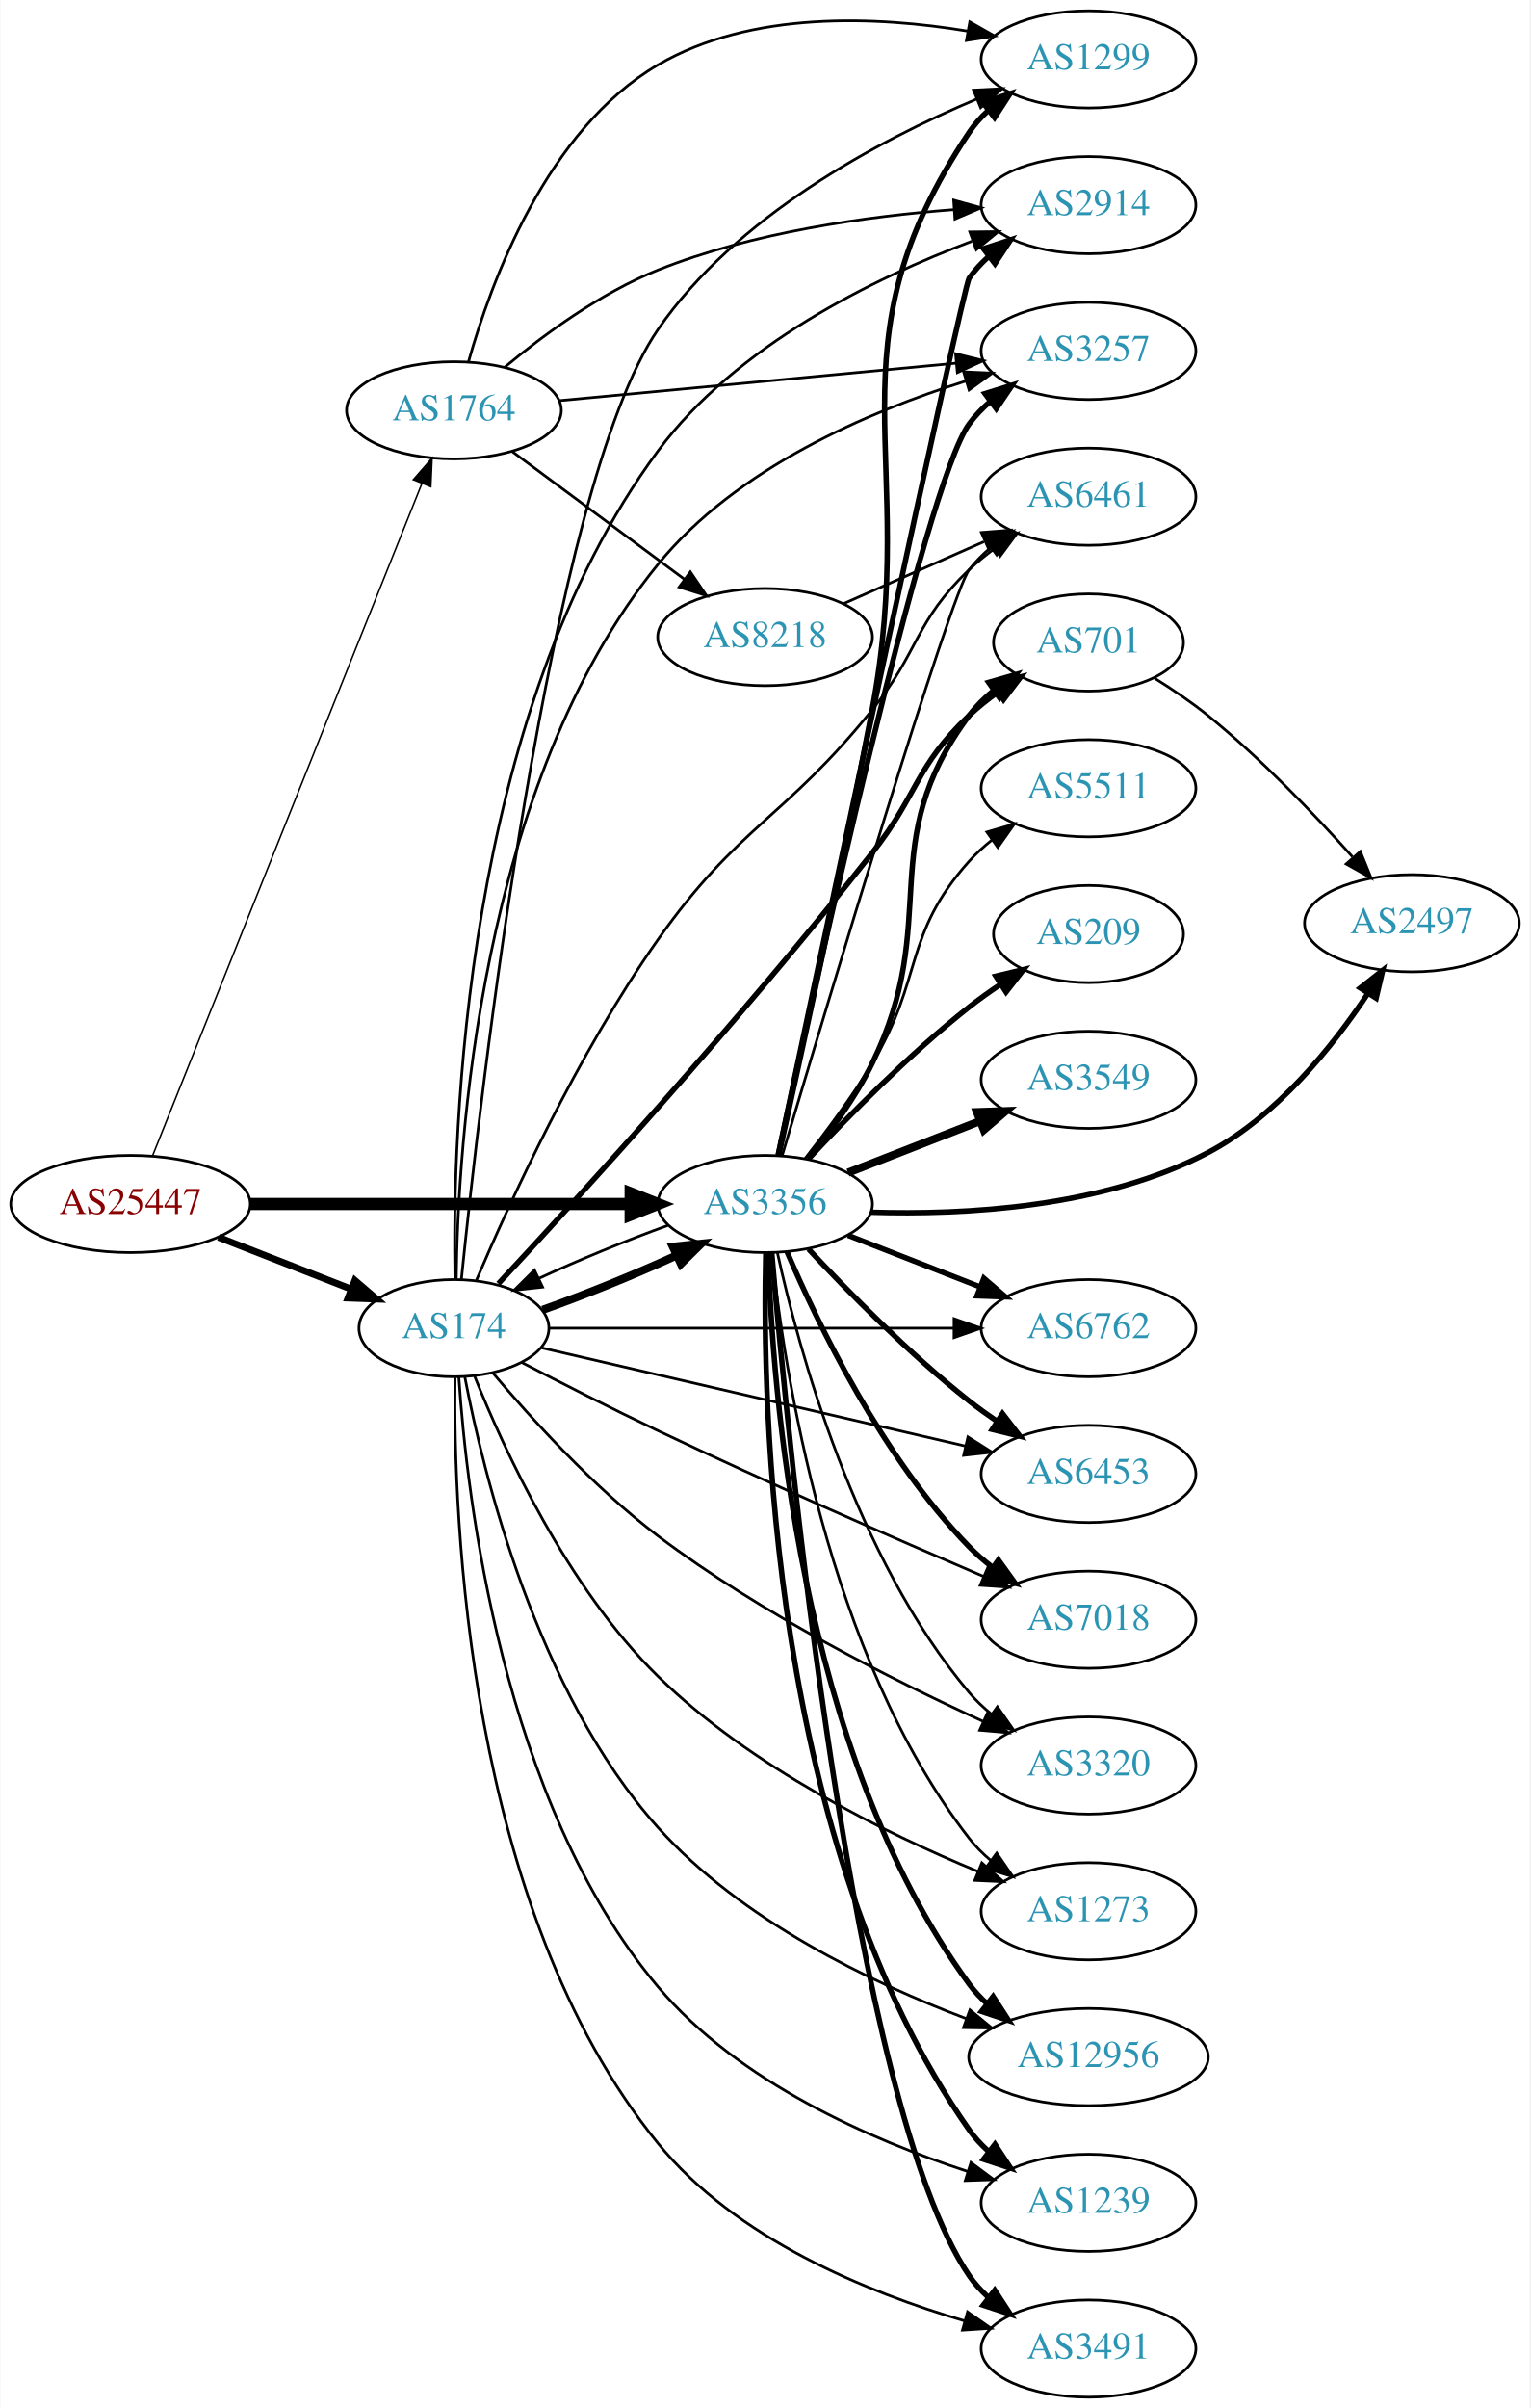
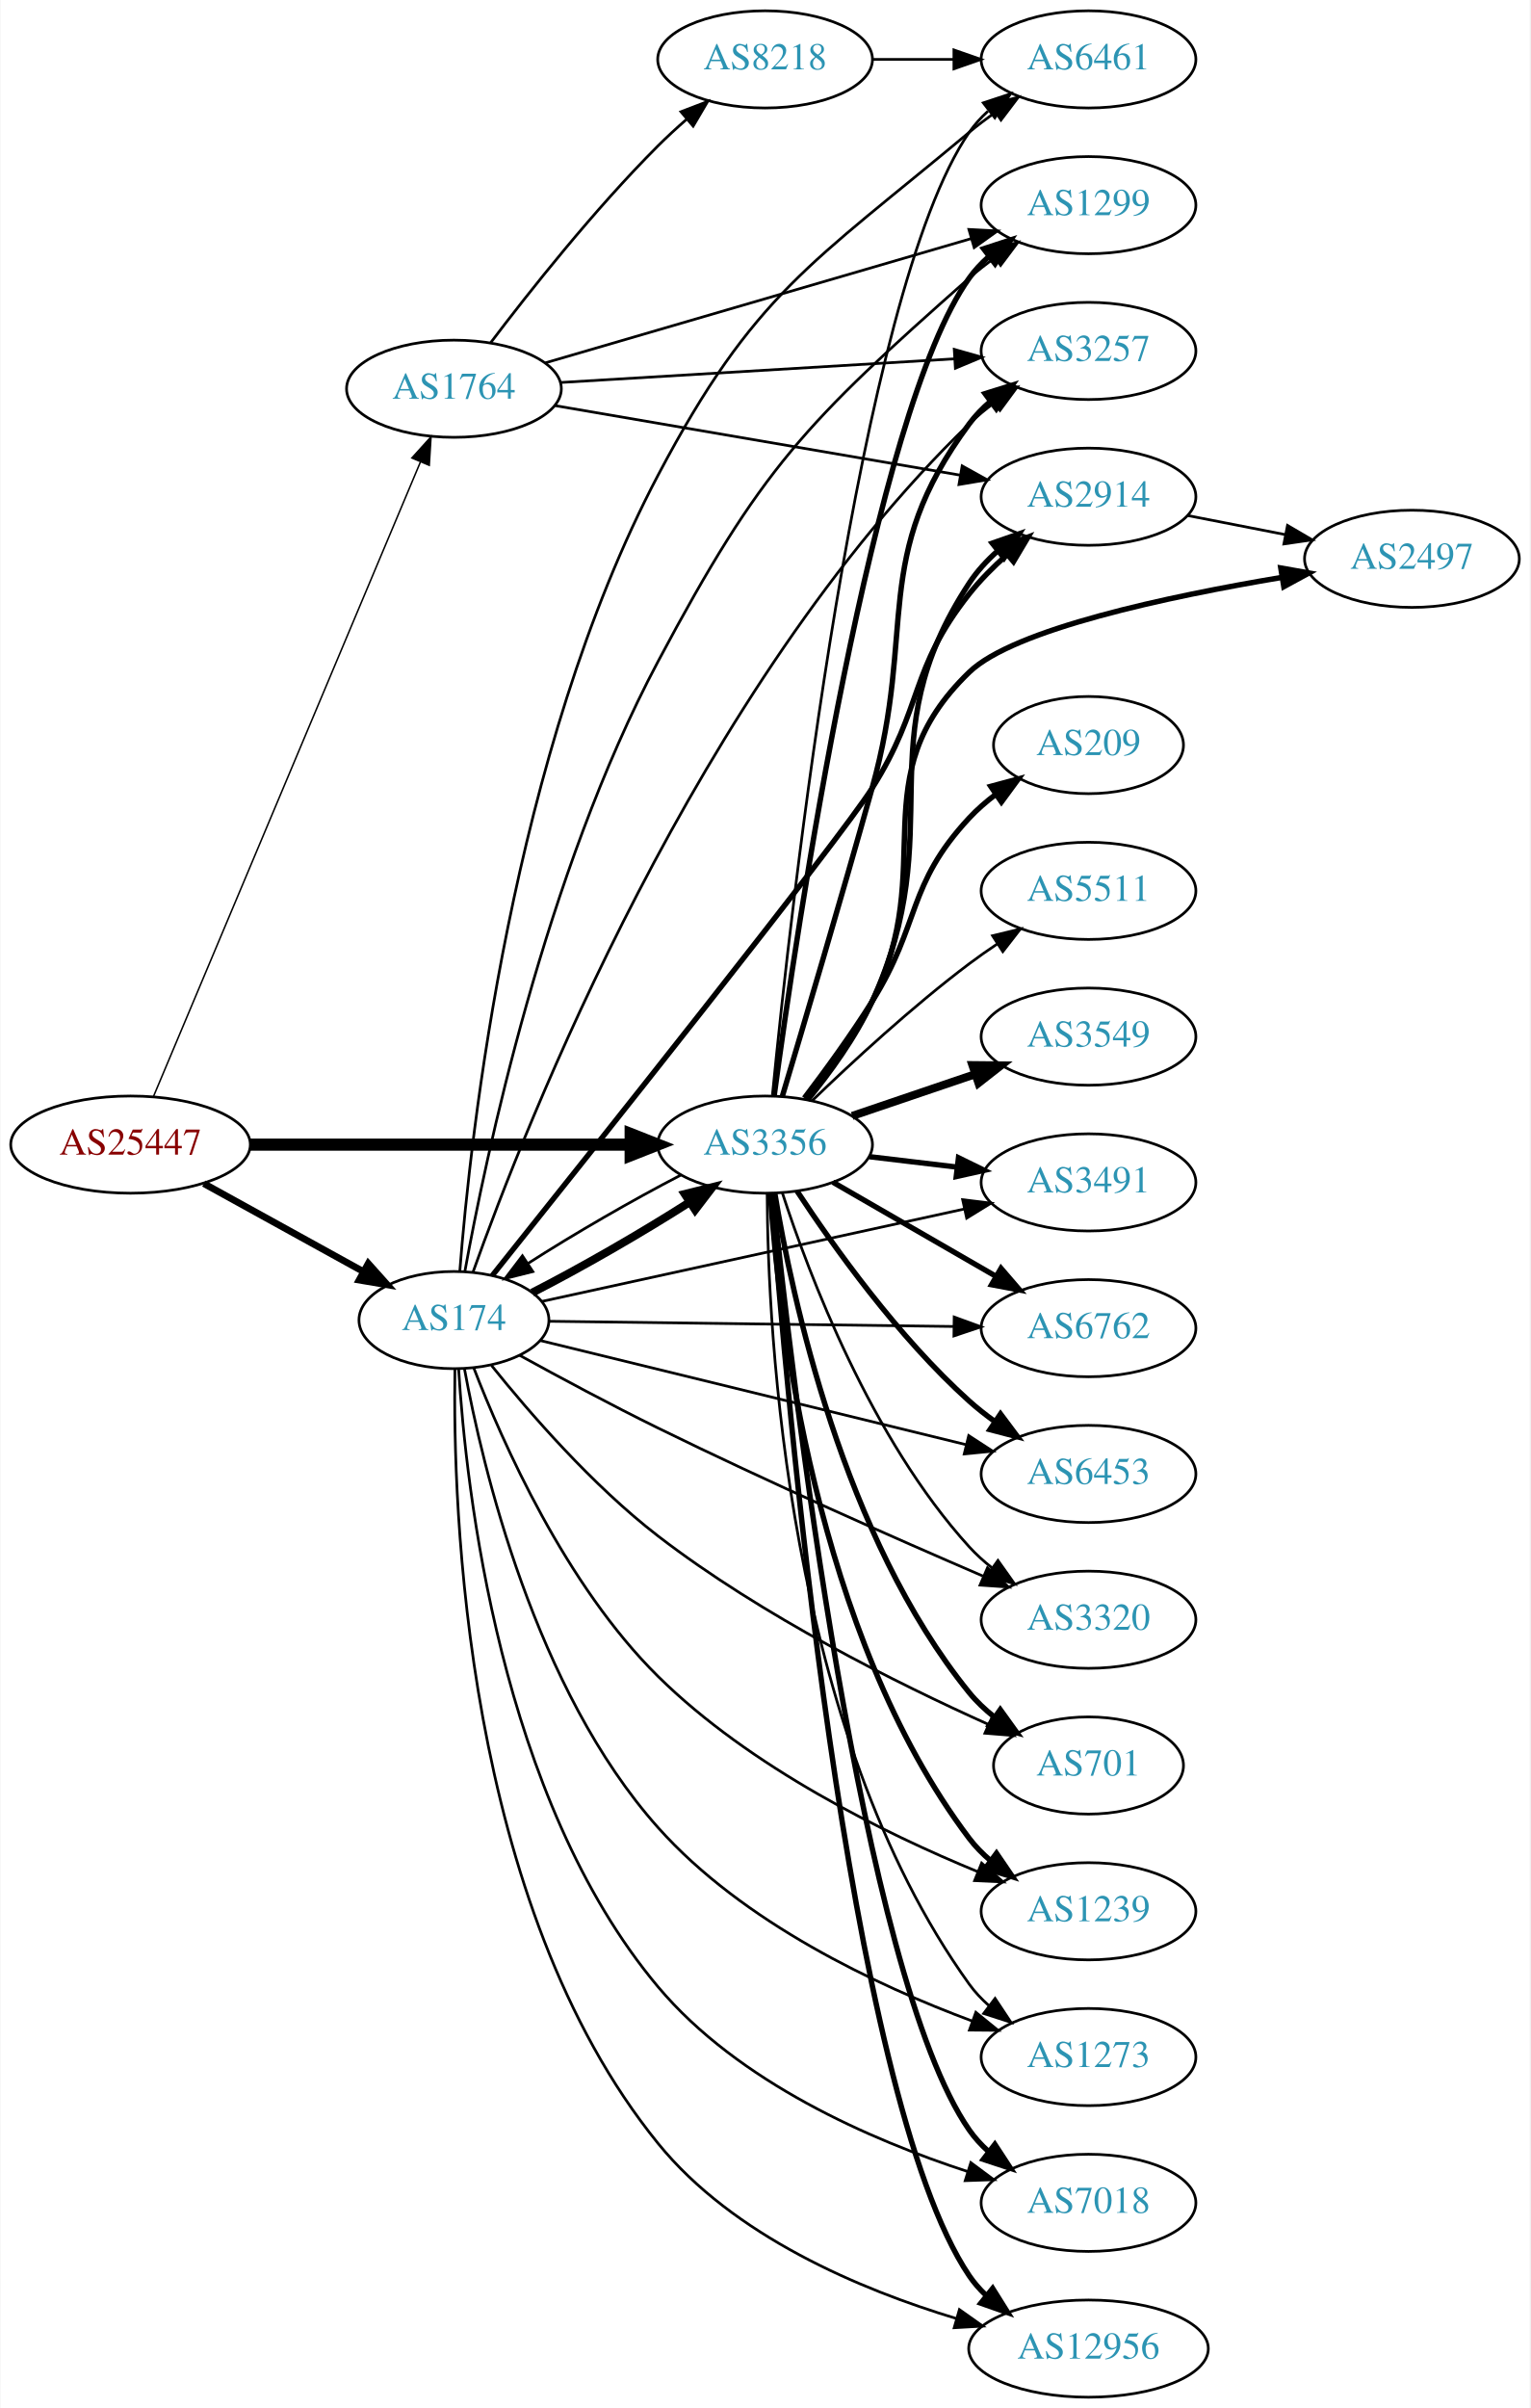
<svg xmlns="http://www.w3.org/2000/svg" xmlns:xlink="http://www.w3.org/1999/xlink" width="567pt" height="892pt" viewBox="0.00 0.00 566.66 892.00">
  <g id="graph0" class="graph" transform="scale(1 1) rotate(0) translate(4 888)">
    <polygon fill="white" stroke="none" points="-4,4 -4,-888 562.663,-888 562.663,4 -4,4" />
    <g id="node1" class="node">
      <g id="a_node1">
        <a xlink:href="/asn/25447" xlink:title="AS25447 ~ Hackl-Str. 1, Object 2 [AT]">
-           <ellipse fill="#ffffff" stroke="black" cx="44.196" cy="-442" rx="44.393" ry="18" />
-           <text text-anchor="middle" x="44.196" y="-438.3" font-family="Times,serif" font-size="14.00" fill="#880000">AS25447</text>
+           <ellipse fill="#ffffff" stroke="black" cx="44.196" cy="-464" rx="44.393" ry="18" />
+           <text text-anchor="middle" x="44.196" y="-460.3" font-family="Times,serif" font-size="14.00" fill="#880000">AS25447</text>
        </a>
      </g>
    </g>
    <g id="node2" class="node">
      <g id="a_node2">
        <a xlink:href="/asn/174" xlink:title="AS174 ~ Cogent Communications [US]">
-           <ellipse fill="#ffffff" stroke="black" cx="164.039" cy="-396" rx="35.194" ry="18" />
-           <text text-anchor="middle" x="164.039" y="-392.3" font-family="Times,serif" font-size="14.00" fill="#2c94b3">AS174</text>
+           <ellipse fill="#ffffff" stroke="black" cx="164.039" cy="-399" rx="35.194" ry="18" />
+           <text text-anchor="middle" x="164.039" y="-395.3" font-family="Times,serif" font-size="14.00" fill="#2c94b3">AS174</text>
        </a>
      </g>
    </g>
    <g id="edge1" class="edge">
-       <path fill="none" stroke="black" stroke-width="2.531" d="M76.776,-429.673C91.907,-423.766 110.129,-416.654 125.919,-410.49" />
-       <polygon fill="black" stroke="black" stroke-width="2.531" points="127.344,-413.691 135.387,-406.794 124.798,-407.17 127.344,-413.691" />
+       <path fill="none" stroke="black" stroke-width="2.531" d="M71.349,-449.574C88.751,-439.976 111.745,-427.293 130.352,-417.029" />
+       <polygon fill="black" stroke="black" stroke-width="2.531" points="132.294,-419.955 139.36,-412.061 128.913,-413.826 132.294,-419.955" />
    </g>
    <g id="node3" class="node">
      <g id="a_node3">
        <a xlink:href="/asn/1764" xlink:title="AS1764 ~ NEXTLAYER-AS [AT]">
-           <ellipse fill="#ffffff" stroke="black" cx="164.039" cy="-736" rx="39.794" ry="18" />
-           <text text-anchor="middle" x="164.039" y="-732.3" font-family="Times,serif" font-size="14.00" fill="#2c94b3">AS1764</text>
+           <ellipse fill="#ffffff" stroke="black" cx="164.039" cy="-744" rx="39.794" ry="18" />
+           <text text-anchor="middle" x="164.039" y="-740.3" font-family="Times,serif" font-size="14.00" fill="#2c94b3">AS1764</text>
        </a>
      </g>
    </g>
    <g id="edge2" class="edge">
-       <path fill="none" stroke="black" stroke-width="0.562" d="M52.39,-459.948C72.325,-509.683 128.366,-649.498 152.148,-708.83" />
-       <polygon fill="black" stroke="black" stroke-width="0.562" points="148.969,-710.307 155.939,-718.286 155.467,-707.702 148.969,-710.307" />
+       <path fill="none" stroke="black" stroke-width="0.562" d="M52.747,-481.941C72.826,-529.65 127.636,-659.882 151.585,-716.785" />
+       <polygon fill="black" stroke="black" stroke-width="0.562" points="148.446,-718.349 155.551,-726.208 154.897,-715.634 148.446,-718.349" />
    </g>
    <g id="node4" class="node">
      <g id="a_node4">
        <a xlink:href="/asn/3356" xlink:title="AS3356 ~ Level 3 Parent, LLC [US]">
-           <ellipse fill="#ffffff" stroke="black" cx="279.332" cy="-442" rx="39.794" ry="18" />
-           <text text-anchor="middle" x="279.332" y="-438.3" font-family="Times,serif" font-size="14.00" fill="#2c94b3">AS3356</text>
+           <ellipse fill="#ffffff" stroke="black" cx="279.332" cy="-464" rx="39.794" ry="18" />
+           <text text-anchor="middle" x="279.332" y="-460.3" font-family="Times,serif" font-size="14.00" fill="#2c94b3">AS3356</text>
        </a>
      </g>
    </g>
    <g id="edge3" class="edge">
-       <path fill="none" stroke="black" stroke-width="4.5" d="M88.501,-442C128.439,-442 187.674,-442 229.329,-442" />
-       <polygon fill="black" stroke="black" stroke-width="4.5" points="229.518,-445.938 239.518,-442 229.518,-438.063 229.518,-445.938" />
-     </g>
-     <g id="edge8" class="edge">
-       <path fill="none" stroke="black" stroke-width="3" d="M196.899,-402.797C212.399,-408.276 230.985,-415.822 246.484,-422.93" />
-       <polygon fill="black" stroke="black" stroke-width="3" points="245.144,-426.168 255.681,-427.277 248.135,-419.839 245.144,-426.168" />
+       <path fill="none" stroke="black" stroke-width="4.5" d="M88.501,-464C128.439,-464 187.674,-464 229.329,-464" />
+       <polygon fill="black" stroke="black" stroke-width="4.5" points="229.518,-467.938 239.518,-464 229.518,-460.063 229.518,-467.938" />
+     </g>
+     <g id="edge9" class="edge">
+       <path fill="none" stroke="black" stroke-width="3" d="M193.044,-409.152C210.788,-418.201 233.62,-431.32 251.195,-442.572" />
+       <polygon fill="black" stroke="black" stroke-width="3" points="249.571,-445.692 259.851,-448.254 253.412,-439.84 249.571,-445.692" />
    </g>
    <g id="node5" class="node">
      <g id="a_node5">
-         <a xlink:href="/asn/1299" xlink:title="AS1299 ~ Telia Carrier [EU]">
-           <ellipse fill="#ffffff" stroke="black" cx="399.174" cy="-866" rx="39.794" ry="18" />
-           <text text-anchor="middle" x="399.174" y="-862.3" font-family="Times,serif" font-size="14.00" fill="#2c94b3">AS1299</text>
-         </a>
-       </g>
-     </g>
-     <g id="edge4" class="edge">
-       <path fill="none" stroke="black" d="M166.808,-414.148C173.534,-480.222 199.194,-707.157 239.685,-766 268.467,-807.826 321.053,-835.819 357.726,-851.301" />
-       <polygon fill="black" stroke="black" points="356.567,-854.608 367.148,-855.152 359.216,-848.129 356.567,-854.608" />
-     </g>
-     <g id="node6" class="node">
-       <g id="a_node6">
-         <a xlink:href="/asn/1239" xlink:title="AS1239 ~ Sprint [US]">
-           <ellipse fill="#ffffff" stroke="black" cx="399.174" cy="-72" rx="39.794" ry="18" />
-           <text text-anchor="middle" x="399.174" y="-68.3" font-family="Times,serif" font-size="14.00" fill="#2c94b3">AS1239</text>
-         </a>
-       </g>
-     </g>
-     <g id="edge5" class="edge">
-       <path fill="none" stroke="black" d="M165.862,-377.799C168.756,-333.904 181.745,-220.773 239.685,-152 269.455,-116.664 318.705,-95.28 354.413,-83.625" />
-       <polygon fill="black" stroke="black" points="355.601,-86.921 364.098,-80.592 353.509,-80.24 355.601,-86.921" />
-     </g>
-     <g id="node7" class="node">
-       <g id="a_node7">
-         <a xlink:href="/asn/3491" xlink:title="AS3491 ~ PCCW Global, Inc. [US]">
-           <ellipse fill="#ffffff" stroke="black" cx="399.174" cy="-18" rx="39.794" ry="18" />
-           <text text-anchor="middle" x="399.174" y="-14.3" font-family="Times,serif" font-size="14.00" fill="#2c94b3">AS3491</text>
-         </a>
-       </g>
-     </g>
-     <g id="edge6" class="edge">
-       <path fill="none" stroke="black" d="M164.455,-377.688C163.797,-326.741 168.617,-181.349 239.685,-94 268.379,-58.733 317.357,-38.773 353.29,-28.25" />
-       <polygon fill="black" stroke="black" points="354.359,-31.585 363.051,-25.527 352.478,-24.843 354.359,-31.585" />
-     </g>
-     <g id="node8" class="node">
-       <g id="a_node8">
-         <a xlink:href="/asn/2914" xlink:title="AS2914 ~ NTT America, Inc. [US]">
-           <ellipse fill="#ffffff" stroke="black" cx="399.174" cy="-812" rx="39.794" ry="18" />
-           <text text-anchor="middle" x="399.174" y="-808.3" font-family="Times,serif" font-size="14.00" fill="#2c94b3">AS2914</text>
-         </a>
-       </g>
-     </g>
-     <g id="edge7" class="edge">
-       <path fill="none" stroke="black" d="M164.392,-414.247C163.444,-467.199 167.308,-623.317 239.685,-721 268.605,-760.032 319.622,-784.925 355.961,-798.631" />
-       <polygon fill="black" stroke="black" points="355.196,-802.077 365.79,-802.203 357.587,-795.498 355.196,-802.077" />
-     </g>
-     <g id="node9" class="node">
-       <g id="a_node9">
        <a xlink:href="/asn/6762" xlink:title="AS6762 ~ TELECOM ITALIA SPARKLE S.p.A. [IT]">
          <ellipse fill="#ffffff" stroke="black" cx="399.174" cy="-396" rx="39.794" ry="18" />
          <text text-anchor="middle" x="399.174" y="-392.3" font-family="Times,serif" font-size="14.00" fill="#2c94b3">AS6762</text>
        </a>
      </g>
    </g>
-     <g id="edge9" class="edge">
-       <path fill="none" stroke="black" d="M199.439,-396C239.039,-396 304.38,-396 349.26,-396" />
-       <polygon fill="black" stroke="black" points="349.353,-399.5 359.353,-396 349.353,-392.5 349.353,-399.5" />
-     </g>
-     <g id="node10" class="node">
-       <g id="a_node10">
+     <g id="edge4" class="edge">
+       <path fill="none" stroke="black" d="M199.439,-398.557C239.039,-398.048 304.38,-397.207 349.26,-396.629" />
+       <polygon fill="black" stroke="black" points="349.399,-400.128 359.353,-396.5 349.309,-393.129 349.399,-400.128" />
+     </g>
+     <g id="node6" class="node">
+       <g id="a_node6">
        <a xlink:href="/asn/6453" xlink:title="AS6453 ~ TATA COMMUNICATIONS (AMERICA) INC [US]">
          <ellipse fill="#ffffff" stroke="black" cx="399.174" cy="-342" rx="39.794" ry="18" />
          <text text-anchor="middle" x="399.174" y="-338.3" font-family="Times,serif" font-size="14.00" fill="#2c94b3">AS6453</text>
        </a>
      </g>
    </g>
+     <g id="edge5" class="edge">
+       <path fill="none" stroke="black" d="M195.997,-391.431C236.501,-381.528 307.738,-364.111 353.928,-352.818" />
+       <polygon fill="black" stroke="black" points="354.787,-356.211 363.669,-350.436 353.124,-349.411 354.787,-356.211" />
+     </g>
+     <g id="node7" class="node">
+       <g id="a_node7">
+         <a xlink:href="/asn/3320" xlink:title="AS3320 ~ DTAG [DE]">
+           <ellipse fill="#ffffff" stroke="black" cx="399.174" cy="-288" rx="39.794" ry="18" />
+           <text text-anchor="middle" x="399.174" y="-284.3" font-family="Times,serif" font-size="14.00" fill="#2c94b3">AS3320</text>
+         </a>
+       </g>
+     </g>
+     <g id="edge6" class="edge">
+       <path fill="none" stroke="black" d="M188.352,-385.959C202.963,-377.923 222.265,-367.556 239.685,-359 280.274,-339.064 327.705,-318.118 360.028,-304.187" />
+       <polygon fill="black" stroke="black" points="361.742,-307.26 369.55,-300.098 358.98,-300.828 361.742,-307.26" />
+     </g>
+     <g id="node8" class="node">
+       <g id="a_node8">
+         <a xlink:href="/asn/1299" xlink:title="AS1299 ~ Telia Carrier [EU]">
+           <ellipse fill="#ffffff" stroke="black" cx="399.174" cy="-812" rx="39.794" ry="18" />
+           <text text-anchor="middle" x="399.174" y="-808.3" font-family="Times,serif" font-size="14.00" fill="#2c94b3">AS1299</text>
+         </a>
+       </g>
+     </g>
+     <g id="edge7" class="edge">
+       <path fill="none" stroke="black" d="M168.098,-417.066C175.681,-458.813 197.825,-564.412 239.685,-643 277.903,-714.75 294.062,-731.168 354.978,-785 357.95,-787.626 361.206,-790.161 364.556,-792.555" />
+       <polygon fill="black" stroke="black" points="362.71,-795.532 372.966,-798.191 366.607,-789.717 362.71,-795.532" />
+     </g>
+     <g id="node9" class="node">
+       <g id="a_node9">
+         <a xlink:href="/asn/3491" xlink:title="AS3491 ~ PCCW Global, Inc. [US]">
+           <ellipse fill="#ffffff" stroke="black" cx="399.174" cy="-450" rx="39.794" ry="18" />
+           <text text-anchor="middle" x="399.174" y="-446.3" font-family="Times,serif" font-size="14.00" fill="#2c94b3">AS3491</text>
+         </a>
+       </g>
+     </g>
+     <g id="edge8" class="edge">
+       <path fill="none" stroke="black" d="M196.48,-405.878C236.807,-414.7 307.021,-430.06 353.048,-440.128" />
+       <polygon fill="black" stroke="black" points="352.536,-443.599 363.053,-442.317 354.032,-436.761 352.536,-443.599" />
+     </g>
+     <g id="node10" class="node">
+       <g id="a_node10">
+         <a xlink:href="/asn/701" xlink:title="AS701 ~ UUNET [US]">
+           <ellipse fill="#ffffff" stroke="black" cx="399.174" cy="-234" rx="35.194" ry="18" />
+           <text text-anchor="middle" x="399.174" y="-230.3" font-family="Times,serif" font-size="14.00" fill="#2c94b3">AS701</text>
+         </a>
+       </g>
+     </g>
    <g id="edge10" class="edge">
-       <path fill="none" stroke="black" d="M196.48,-388.717C236.923,-379.35 307.424,-363.02 353.443,-352.361" />
-       <polygon fill="black" stroke="black" points="354.488,-355.711 363.441,-350.045 352.909,-348.892 354.488,-355.711" />
+       <path fill="none" stroke="black" d="M177.978,-382.156C191.886,-364.823 215.302,-337.774 239.685,-319 278.189,-289.354 328.455,-264.338 361.95,-249.28" />
+       <polygon fill="black" stroke="black" points="363.624,-252.366 371.351,-245.117 360.79,-245.966 363.624,-252.366" />
    </g>
    <g id="node11" class="node">
      <g id="a_node11">
-         <a xlink:href="/asn/701" xlink:title="AS701 ~ UUNET [US]">
-           <ellipse fill="#ffffff" stroke="black" cx="399.174" cy="-650" rx="35.194" ry="18" />
-           <text text-anchor="middle" x="399.174" y="-646.3" font-family="Times,serif" font-size="14.00" fill="#2c94b3">AS701</text>
-         </a>
-       </g>
-     </g>
-     <g id="edge11" class="edge">
-       <path fill="none" stroke="black" stroke-width="2" d="M180.499,-412.492C208.94,-443.085 271.034,-511.065 318.978,-572 336.134,-593.805 334.818,-603.939 354.978,-623 358.247,-626.091 361.923,-629.02 365.715,-631.729" />
-       <polygon fill="black" stroke="black" stroke-width="2" points="363.82,-634.672 374.088,-637.286 367.691,-628.84 363.82,-634.672" />
-     </g>
-     <g id="node12" class="node">
-       <g id="a_node12">
-         <a xlink:href="/asn/7018" xlink:title="AS7018 ~ AT&amp;T Services, Inc. [US]">
-           <ellipse fill="#ffffff" stroke="black" cx="399.174" cy="-288" rx="39.794" ry="18" />
-           <text text-anchor="middle" x="399.174" y="-284.3" font-family="Times,serif" font-size="14.00" fill="#2c94b3">AS7018</text>
-         </a>
-       </g>
-     </g>
-     <g id="edge12" class="edge">
-       <path fill="none" stroke="black" d="M189.077,-383.339C203.626,-375.783 222.609,-366.11 239.685,-358 280.438,-338.646 327.84,-317.942 360.112,-304.114" />
-       <polygon fill="black" stroke="black" points="361.797,-307.2 369.617,-300.052 359.046,-300.763 361.797,-307.2" />
-     </g>
-     <g id="node13" class="node">
-       <g id="a_node13">
-         <a xlink:href="/asn/3320" xlink:title="AS3320 ~ DTAG [DE]">
-           <ellipse fill="#ffffff" stroke="black" cx="399.174" cy="-234" rx="39.794" ry="18" />
-           <text text-anchor="middle" x="399.174" y="-230.3" font-family="Times,serif" font-size="14.00" fill="#2c94b3">AS3320</text>
-         </a>
-       </g>
-     </g>
-     <g id="edge13" class="edge">
-       <path fill="none" stroke="black" d="M178.364,-379.52C192.404,-362.859 215.76,-337.06 239.685,-319 277.676,-290.322 326.625,-265.657 360.007,-250.394" />
-       <polygon fill="black" stroke="black" points="361.734,-253.455 369.412,-246.155 358.857,-247.074 361.734,-253.455" />
-     </g>
-     <g id="node14" class="node">
-       <g id="a_node14">
-         <a xlink:href="/asn/1273" xlink:title="AS1273 ~ Vodafone Group PLC [EU]">
-           <ellipse fill="#ffffff" stroke="black" cx="399.174" cy="-180" rx="39.794" ry="18" />
-           <text text-anchor="middle" x="399.174" y="-176.3" font-family="Times,serif" font-size="14.00" fill="#2c94b3">AS1273</text>
-         </a>
-       </g>
-     </g>
-     <g id="edge14" class="edge">
-       <path fill="none" stroke="black" d="M171.704,-378.148C182.489,-351.234 206.012,-299.922 239.685,-267 273.945,-233.504 323.699,-209.021 358.288,-194.712" />
-       <polygon fill="black" stroke="black" points="359.653,-197.935 367.617,-190.947 357.033,-191.444 359.653,-197.935" />
-     </g>
-     <g id="node15" class="node">
-       <g id="a_node15">
-         <a xlink:href="/asn/6461" xlink:title="AS6461 ~ Zayo Bandwidth [US]">
-           <ellipse fill="#ffffff" stroke="black" cx="399.174" cy="-704" rx="39.794" ry="18" />
-           <text text-anchor="middle" x="399.174" y="-700.3" font-family="Times,serif" font-size="14.00" fill="#2c94b3">AS6461</text>
-         </a>
-       </g>
-     </g>
-     <g id="edge15" class="edge">
-       <path fill="none" stroke="black" d="M172.343,-413.718C184.32,-441.795 209.814,-497.664 239.685,-540 269.47,-582.213 286.568,-584.767 318.978,-625 336.612,-646.89 334.641,-657.595 354.978,-677 357.847,-679.738 361.037,-682.345 364.346,-684.783" />
-       <polygon fill="black" stroke="black" points="362.47,-687.74 372.706,-690.474 366.41,-681.953 362.47,-687.74" />
-     </g>
-     <g id="node16" class="node">
-       <g id="a_node16">
        <a xlink:href="/asn/3257" xlink:title="AS3257 ~ GTT [DE]">
          <ellipse fill="#ffffff" stroke="black" cx="399.174" cy="-758" rx="39.794" ry="18" />
          <text text-anchor="middle" x="399.174" y="-754.3" font-family="Times,serif" font-size="14.00" fill="#2c94b3">AS3257</text>
        </a>
      </g>
    </g>
+     <g id="edge11" class="edge">
+       <path fill="none" stroke="black" d="M171.104,-416.762C190.215,-470.466 253.965,-633.421 354.978,-731 357.83,-733.755 361.009,-736.374 364.312,-738.819" />
+       <polygon fill="black" stroke="black" points="362.431,-741.773 372.663,-744.519 366.377,-735.991 362.431,-741.773" />
+     </g>
+     <g id="node12" class="node">
+       <g id="a_node12">
+         <a xlink:href="/asn/1239" xlink:title="AS1239 ~ Sprint [US]">
+           <ellipse fill="#ffffff" stroke="black" cx="399.174" cy="-180" rx="39.794" ry="18" />
+           <text text-anchor="middle" x="399.174" y="-176.3" font-family="Times,serif" font-size="14.00" fill="#2c94b3">AS1239</text>
+         </a>
+       </g>
+     </g>
+     <g id="edge12" class="edge">
+       <path fill="none" stroke="black" d="M171.423,-381.179C181.989,-353.758 205.403,-300.851 239.685,-267 273.779,-233.335 323.565,-208.884 358.207,-194.629" />
+       <polygon fill="black" stroke="black" points="359.573,-197.852 367.551,-190.88 356.966,-191.356 359.573,-197.852" />
+     </g>
+     <g id="node13" class="node">
+       <g id="a_node13">
+         <a xlink:href="/asn/1273" xlink:title="AS1273 ~ Vodafone Group PLC [EU]">
+           <ellipse fill="#ffffff" stroke="black" cx="399.174" cy="-126" rx="39.794" ry="18" />
+           <text text-anchor="middle" x="399.174" y="-122.3" font-family="Times,serif" font-size="14.00" fill="#2c94b3">AS1273</text>
+         </a>
+       </g>
+     </g>
+     <g id="edge13" class="edge">
+       <path fill="none" stroke="black" d="M167.919,-381.048C174.554,-344.86 193.991,-262.24 239.685,-211 271.122,-175.748 320.748,-152.477 356.09,-139.337" />
+       <polygon fill="black" stroke="black" points="357.426,-142.576 365.652,-135.898 355.057,-135.989 357.426,-142.576" />
+     </g>
+     <g id="node14" class="node">
+       <g id="a_node14">
+         <a xlink:href="/asn/6461" xlink:title="AS6461 ~ Zayo Bandwidth [US]">
+           <ellipse fill="#ffffff" stroke="black" cx="399.174" cy="-866" rx="39.794" ry="18" />
+           <text text-anchor="middle" x="399.174" y="-862.3" font-family="Times,serif" font-size="14.00" fill="#2c94b3">AS6461</text>
+         </a>
+       </g>
+     </g>
+     <g id="edge14" class="edge">
+       <path fill="none" stroke="black" d="M166.207,-417.047C170.068,-466.835 185.45,-609.236 239.685,-712 275.268,-779.421 296.483,-790.113 354.978,-839 358.021,-841.543 361.324,-844.024 364.701,-846.386" />
+       <polygon fill="black" stroke="black" points="362.877,-849.376 373.147,-851.981 366.743,-843.54 362.877,-849.376" />
+     </g>
+     <g id="node15" class="node">
+       <g id="a_node15">
+         <a xlink:href="/asn/7018" xlink:title="AS7018 ~ AT&amp;T Services, Inc. [US]">
+           <ellipse fill="#ffffff" stroke="black" cx="399.174" cy="-72" rx="39.794" ry="18" />
+           <text text-anchor="middle" x="399.174" y="-68.3" font-family="Times,serif" font-size="14.00" fill="#2c94b3">AS7018</text>
+         </a>
+       </g>
+     </g>
+     <g id="edge15" class="edge">
+       <path fill="none" stroke="black" d="M165.773,-380.906C168.473,-336.716 181.067,-221.818 239.685,-152 269.395,-116.614 318.655,-95.238 354.382,-83.599" />
+       <polygon fill="black" stroke="black" points="355.572,-86.894 364.073,-80.57 353.484,-80.213 355.572,-86.894" />
+     </g>
+     <g id="node16" class="node">
+       <g id="a_node16">
+         <a xlink:href="/asn/2914" xlink:title="AS2914 ~ NTT America, Inc. [US]">
+           <ellipse fill="#ffffff" stroke="black" cx="399.174" cy="-704" rx="39.794" ry="18" />
+           <text text-anchor="middle" x="399.174" y="-700.3" font-family="Times,serif" font-size="14.00" fill="#2c94b3">AS2914</text>
+         </a>
+       </g>
+     </g>
    <g id="edge16" class="edge">
-       <path fill="none" stroke="black" d="M164.899,-414.169C165.463,-462.739 173.291,-597.422 239.685,-679 268.688,-714.636 317.842,-735.588 353.735,-746.856" />
-       <polygon fill="black" stroke="black" points="352.895,-750.258 363.479,-749.781 354.908,-743.554 352.895,-750.258" />
+       <path fill="none" stroke="black" stroke-width="2" d="M178.226,-415.484C213.285,-459.361 306.951,-576.965 318.978,-596 338.088,-626.246 332.766,-639.953 354.978,-668 359.035,-673.123 363.924,-678.028 368.932,-682.479" />
+       <polygon fill="black" stroke="black" stroke-width="2" points="366.884,-685.329 376.798,-689.065 371.378,-679.962 366.884,-685.329" />
    </g>
    <g id="node17" class="node">
      <g id="a_node17">
        <a xlink:href="/asn/12956" xlink:title="AS12956 ~ TELXIUS [ES]">
-           <ellipse fill="#ffffff" stroke="black" cx="399.174" cy="-126" rx="44.393" ry="18" />
-           <text text-anchor="middle" x="399.174" y="-122.3" font-family="Times,serif" font-size="14.00" fill="#2c94b3">AS12956</text>
+           <ellipse fill="#ffffff" stroke="black" cx="399.174" cy="-18" rx="44.393" ry="18" />
+           <text text-anchor="middle" x="399.174" y="-14.3" font-family="Times,serif" font-size="14.00" fill="#2c94b3">AS12956</text>
        </a>
      </g>
    </g>
    <g id="edge17" class="edge">
-       <path fill="none" stroke="black" d="M168.053,-378.058C174.886,-342.302 194.596,-261.281 239.685,-211 270.552,-176.579 318.738,-153.539 353.88,-140.23" />
-       <polygon fill="black" stroke="black" points="355.235,-143.461 363.42,-136.733 352.826,-136.888 355.235,-143.461" />
+       <path fill="none" stroke="black" d="M164.402,-380.878C163.566,-329.77 167.881,-182.46 239.685,-94 267.548,-59.674 314.634,-39.859 350.262,-29.125" />
+       <polygon fill="black" stroke="black" points="351.337,-32.458 359.982,-26.334 349.404,-25.73 351.337,-32.458" />
+     </g>
+     <g id="edge39" class="edge">
+       <path fill="none" stroke="black" d="M197.947,-753.599C239.255,-765.647 310.188,-786.337 355.593,-799.58" />
+       <polygon fill="black" stroke="black" points="354.853,-803.01 365.433,-802.45 356.813,-796.29 354.853,-803.01" />
    </g>
    <g id="edge40" class="edge">
-       <path fill="none" stroke="black" d="M169.457,-754.073C177.673,-783.253 198.346,-839.905 239.685,-864 274.265,-884.156 320.714,-882.053 354.382,-876.479" />
-       <polygon fill="black" stroke="black" points="355.18,-879.891 364.392,-874.658 353.928,-873.004 355.18,-879.891" />
-     </g>
-     <g id="edge37" class="edge">
-       <path fill="none" stroke="black" d="M182.972,-752.067C197.29,-763.963 218.412,-779.519 239.685,-788 274.791,-801.996 317.251,-807.897 349.384,-810.352" />
-       <polygon fill="black" stroke="black" points="349.217,-813.849 359.431,-811.034 349.691,-806.865 349.217,-813.849" />
+       <path fill="none" stroke="black" d="M203.536,-746.312C243.527,-748.713 306.204,-752.477 349.581,-755.082" />
+       <polygon fill="black" stroke="black" points="349.428,-758.579 359.619,-755.685 349.847,-751.592 349.428,-758.579" />
    </g>
    <g id="edge38" class="edge">
-       <path fill="none" stroke="black" d="M203.015,-739.584C243.15,-743.371 306.553,-749.354 350.136,-753.467" />
-       <polygon fill="black" stroke="black" points="349.93,-756.963 360.214,-754.418 350.587,-749.994 349.93,-756.963" />
+       <path fill="none" stroke="black" d="M201.466,-737.75C241.98,-730.799 307.528,-719.553 351.706,-711.973" />
+       <polygon fill="black" stroke="black" points="352.354,-715.413 361.619,-710.272 351.171,-708.514 352.354,-715.413" />
    </g>
    <g id="node22" class="node">
      <g id="a_node22">
        <a xlink:href="/asn/8218" xlink:title="AS8218 ~ legacy Neotelecoms [FR]">
-           <ellipse fill="#ffffff" stroke="black" cx="279.332" cy="-652" rx="39.794" ry="18" />
-           <text text-anchor="middle" x="279.332" y="-648.3" font-family="Times,serif" font-size="14.00" fill="#2c94b3">AS8218</text>
-         </a>
-       </g>
-     </g>
-     <g id="edge39" class="edge">
-       <path fill="none" stroke="black" d="M185.555,-720.788C203.409,-707.55 229.482,-688.219 249.445,-673.417" />
-       <polygon fill="black" stroke="black" points="251.637,-676.15 257.585,-667.382 247.467,-670.527 251.637,-676.15" />
+           <ellipse fill="#ffffff" stroke="black" cx="279.332" cy="-866" rx="39.794" ry="18" />
+           <text text-anchor="middle" x="279.332" y="-862.3" font-family="Times,serif" font-size="14.00" fill="#2c94b3">AS8218</text>
+         </a>
+       </g>
+     </g>
+     <g id="edge37" class="edge">
+       <path fill="none" stroke="black" d="M177.648,-761.057C191.83,-779.781 215.991,-810.325 239.685,-834 242.963,-837.275 246.546,-840.57 250.168,-843.736" />
+       <polygon fill="black" stroke="black" points="248.155,-846.618 258.051,-850.402 252.675,-841.273 248.155,-846.618" />
    </g>
    <g id="edge35" class="edge">
-       <path fill="none" stroke="black" d="M243.312,-434.073C228.027,-428.546 210.27,-421.26 195.537,-414.448" />
-       <polygon fill="black" stroke="black" points="196.881,-411.212 186.348,-410.064 193.866,-417.529 196.881,-411.212" />
+       <path fill="none" stroke="black" d="M248.106,-452.708C230.42,-443.571 208.305,-430.8 191.341,-419.893" />
+       <polygon fill="black" stroke="black" points="193.266,-416.97 182.99,-414.388 189.413,-422.814 193.266,-416.97" />
+     </g>
+     <g id="edge21" class="edge">
+       <path fill="none" stroke="black" stroke-width="2" d="M304.463,-450.075C321.902,-440.012 345.676,-426.293 364.914,-415.192" />
+       <polygon fill="black" stroke="black" stroke-width="2" points="366.758,-418.17 373.67,-410.14 363.259,-412.107 366.758,-418.17" />
+     </g>
+     <g id="edge20" class="edge">
+       <path fill="none" stroke="black" stroke-width="2" d="M291.197,-446.748C304.52,-426.5 328.604,-392.685 354.978,-369 357.929,-366.35 361.171,-363.8 364.513,-361.396" />
+       <polygon fill="black" stroke="black" stroke-width="2" points="366.567,-364.233 372.913,-355.749 362.661,-358.424 366.567,-364.233" />
+     </g>
+     <g id="edge28" class="edge">
+       <path fill="none" stroke="black" d="M285.741,-446.083C295.519,-416.075 318.564,-355.016 354.978,-315 357.508,-312.22 360.388,-309.619 363.433,-307.214" />
+       <polygon fill="black" stroke="black" points="365.615,-309.957 371.749,-301.318 361.567,-304.247 365.615,-309.957" />
+     </g>
+     <g id="edge33" class="edge">
+       <path fill="none" stroke="black" stroke-width="2" d="M282.711,-482.212C290.875,-542.556 319.224,-734.952 354.978,-785 356.983,-787.806 359.38,-790.385 362.002,-792.739" />
+       <polygon fill="black" stroke="black" stroke-width="2" points="360.308,-795.848 370.381,-799.133 364.555,-790.284 360.308,-795.848" />
+     </g>
+     <g id="edge31" class="edge">
+       <path fill="none" stroke="black" stroke-width="2" d="M317.942,-459.532C328.253,-458.307 339.57,-456.962 350.37,-455.679" />
+       <polygon fill="black" stroke="black" stroke-width="2" points="351,-459.129 360.517,-454.474 350.174,-452.178 351,-459.129" />
+     </g>
+     <g id="edge23" class="edge">
+       <path fill="none" stroke="black" stroke-width="2" d="M282.918,-446.06C289.177,-408.13 308.215,-318.56 354.978,-261 357.676,-257.68 360.896,-254.65 364.346,-251.92" />
+       <polygon fill="black" stroke="black" stroke-width="2" points="366.483,-254.696 372.672,-246.097 362.471,-248.96 366.483,-254.696" />
+     </g>
+     <g id="edge32" class="edge">
+       <path fill="none" stroke="black" stroke-width="2" d="M285.72,-481.895C293.318,-507.24 307.53,-555.067 318.978,-596 335.703,-655.802 318.075,-681.059 354.978,-731 357.212,-734.023 359.894,-736.786 362.815,-739.293" />
+       <polygon fill="black" stroke="black" stroke-width="2" points="360.841,-742.186 370.959,-745.331 365.01,-736.563 360.841,-742.186" />
+     </g>
+     <g id="edge26" class="edge">
+       <path fill="none" stroke="black" stroke-width="2" d="M281.244,-445.855C284.353,-400.911 297.812,-282.603 354.978,-207 357.245,-204.002 359.95,-201.255 362.885,-198.759" />
+       <polygon fill="black" stroke="black" stroke-width="2" points="365.079,-201.489 371.047,-192.736 360.923,-195.857 365.079,-201.489" />
+     </g>
+     <g id="edge34" class="edge">
+       <path fill="none" stroke="black" d="M280.101,-445.925C280.332,-394.873 287.185,-247.19 354.978,-153 357.056,-150.113 359.547,-147.467 362.27,-145.057" />
+       <polygon fill="black" stroke="black" points="364.554,-147.718 370.409,-138.888 360.326,-142.139 364.554,-147.718" />
+     </g>
+     <g id="edge29" class="edge">
+       <path fill="none" stroke="black" d="M282.06,-482.399C288.642,-549.389 313.865,-779.459 354.978,-839 356.938,-841.838 359.303,-844.438 361.905,-846.807" />
+       <polygon fill="black" stroke="black" points="360.189,-849.903 370.25,-853.225 364.457,-844.354 360.189,-849.903" />
    </g>
    <g id="edge24" class="edge">
-       <path fill="none" stroke="black" stroke-width="2" d="M284.364,-459.874C291.681,-492.565 307.454,-564.225 318.978,-625 336.946,-719.759 301.366,-758.826 354.978,-839 356.895,-841.867 359.231,-844.487 361.813,-846.869" />
-       <polygon fill="black" stroke="black" stroke-width="2" points="360.077,-849.952 370.126,-853.309 364.364,-844.418 360.077,-849.952" />
-     </g>
-     <g id="edge25" class="edge">
-       <path fill="none" stroke="black" stroke-width="2" d="M279.58,-423.679C278.251,-368.983 280.975,-204.16 354.978,-99 356.963,-96.179 359.346,-93.591 361.959,-91.231" />
-       <polygon fill="black" stroke="black" stroke-width="2" points="364.511,-93.685 370.323,-84.826 360.255,-88.127 364.511,-93.685" />
-     </g>
-     <g id="edge29" class="edge">
-       <path fill="none" stroke="black" stroke-width="2" d="M281.805,-423.967C287.725,-354.99 311.581,-108.569 354.978,-45 356.923,-42.151 359.277,-39.544 361.872,-37.171" />
-       <polygon fill="black" stroke="black" stroke-width="2" points="364.424,-39.623 370.206,-30.745 360.149,-34.079 364.424,-39.623" />
-     </g>
-     <g id="edge32" class="edge">
-       <path fill="none" stroke="black" stroke-width="2" d="M284.202,-460.238C299.172,-530.722 352.567,-781.574 354.978,-785 356.963,-787.821 359.346,-790.409 361.959,-792.769" />
-       <polygon fill="black" stroke="black" stroke-width="2" points="360.255,-795.873 370.323,-799.174 364.511,-790.315 360.255,-795.873" />
+       <path fill="none" stroke="black" stroke-width="2" d="M282.167,-445.637C289.029,-379.848 314.86,-156.776 354.978,-99 356.945,-96.167 359.316,-93.57 361.921,-91.204" />
+       <polygon fill="black" stroke="black" stroke-width="2" points="364.473,-93.657 370.271,-84.79 360.209,-88.106 364.473,-93.657" />
+     </g>
+     <g id="edge22" class="edge">
+       <path fill="none" stroke="black" stroke-width="2" d="M295.106,-480.559C303.252,-490.495 312.913,-503.745 318.978,-517 348.404,-581.31 316.179,-612.871 354.978,-672 357.849,-676.375 361.533,-680.368 365.538,-683.937" />
+       <polygon fill="black" stroke="black" stroke-width="2" points="363.498,-686.786 373.504,-690.267 367.852,-681.305 363.498,-686.786" />
    </g>
    <g id="edge27" class="edge">
-       <path fill="none" stroke="black" stroke-width="2" d="M310.068,-430.392C324.862,-424.618 342.939,-417.561 358.861,-411.346" />
-       <polygon fill="black" stroke="black" stroke-width="2" points="360.404,-414.501 368.447,-407.604 357.859,-407.98 360.404,-414.501" />
-     </g>
-     <g id="edge28" class="edge">
-       <path fill="none" stroke="black" stroke-width="2" d="M295.429,-425.288C309.894,-409.765 332.751,-386.481 354.978,-369 358.263,-366.417 361.806,-363.867 365.401,-361.427" />
-       <polygon fill="black" stroke="black" stroke-width="2" points="367.316,-364.357 373.786,-355.967 363.496,-358.491 367.316,-364.357" />
-     </g>
-     <g id="edge22" class="edge">
-       <path fill="none" stroke="black" stroke-width="2" d="M295.283,-458.764C303.282,-468.478 312.742,-481.273 318.978,-494 345.171,-547.451 319.328,-575.333 354.978,-623 357.54,-626.426 360.677,-629.521 364.079,-632.289" />
-       <polygon fill="black" stroke="black" stroke-width="2" points="362.171,-635.226 372.354,-638.152 366.217,-629.514 362.171,-635.226" />
-     </g>
-     <g id="edge21" class="edge">
-       <path fill="none" stroke="black" stroke-width="2" d="M287.486,-424.228C298.747,-397.925 322.695,-348.176 354.978,-315 357.599,-312.306 360.541,-309.763 363.624,-307.394" />
-       <polygon fill="black" stroke="black" stroke-width="2" points="365.799,-310.144 371.993,-301.548 361.791,-304.405 365.799,-310.144" />
-     </g>
-     <g id="edge30" class="edge">
-       <path fill="none" stroke="black" d="M283.915,-423.885C291.601,-388.939 312.523,-311.235 354.978,-261 357.404,-258.129 360.215,-255.468 363.217,-253.025" />
-       <polygon fill="black" stroke="black" points="365.406,-255.761 371.472,-247.075 361.313,-250.082 365.406,-255.761" />
-     </g>
-     <g id="edge34" class="edge">
-       <path fill="none" stroke="black" d="M281.851,-423.849C286.218,-381.609 302.102,-275.15 354.978,-207 357.282,-204.03 360.012,-201.303 362.962,-198.818" />
-       <polygon fill="black" stroke="black" points="365.156,-201.55 371.146,-192.812 361.014,-195.907 365.156,-201.55" />
-     </g>
-     <g id="edge33" class="edge">
-       <path fill="none" stroke="black" d="M285.685,-460.023C301.616,-513.49 348.041,-668.059 354.978,-677 357.282,-679.97 360.012,-682.697 362.962,-685.182" />
-       <polygon fill="black" stroke="black" points="361.014,-688.093 371.146,-691.188 365.156,-682.45 361.014,-688.093" />
-     </g>
-     <g id="edge31" class="edge">
-       <path fill="none" stroke="black" stroke-width="2" d="M284.195,-460.135C297.053,-519.961 338.513,-708.534 354.978,-731 357.2,-734.032 359.875,-736.801 362.79,-739.311" />
-       <polygon fill="black" stroke="black" stroke-width="2" points="360.812,-742.201 370.927,-745.354 364.986,-736.582 360.812,-742.201" />
-     </g>
-     <g id="edge26" class="edge">
-       <path fill="none" stroke="black" stroke-width="2" d="M280.52,-423.799C281.898,-375.076 291.569,-239.52 354.978,-153 356.912,-150.361 359.19,-147.92 361.671,-145.677" />
-       <polygon fill="black" stroke="black" stroke-width="2" points="363.833,-148.429 369.585,-139.532 359.54,-142.9 363.833,-148.429" />
+       <path fill="none" stroke="black" stroke-width="2" d="M281.609,-445.957C286.95,-374.57 309.37,-112.498 354.978,-45 356.696,-42.458 358.741,-40.109 360.993,-37.948" />
+       <polygon fill="black" stroke="black" stroke-width="2" points="363.659,-40.298 369.275,-31.314 359.282,-34.834 363.659,-40.298" />
    </g>
    <g id="node18" class="node">
      <g id="a_node18">
-         <a xlink:href="/asn/209" xlink:title="AS209 ~ CenturyLink Communications, LLC [US]">
-           <ellipse fill="#ffffff" stroke="black" cx="399.174" cy="-542" rx="35.194" ry="18" />
-           <text text-anchor="middle" x="399.174" y="-538.3" font-family="Times,serif" font-size="14.00" fill="#2c94b3">AS209</text>
+         <a xlink:href="/asn/3549" xlink:title="AS3549 ~ Level 3 Parent, LLC [US]">
+           <ellipse fill="#ffffff" stroke="black" cx="399.174" cy="-504" rx="39.794" ry="18" />
+           <text text-anchor="middle" x="399.174" y="-500.3" font-family="Times,serif" font-size="14.00" fill="#2c94b3">AS3549</text>
        </a>
      </g>
    </g>
    <g id="edge18" class="edge">
-       <path fill="none" stroke="black" stroke-width="2" d="M295.429,-458.712C309.894,-474.235 332.751,-497.519 354.978,-515 358.595,-517.845 362.526,-520.648 366.494,-523.31" />
-       <polygon fill="black" stroke="black" stroke-width="2" points="364.83,-526.401 375.133,-528.872 368.619,-520.515 364.83,-526.401" />
+       <path fill="none" stroke="black" stroke-width="3" d="M311.602,-474.614C325.585,-479.361 342.256,-485.019 357.218,-490.098" />
+       <polygon fill="black" stroke="black" stroke-width="3" points="356.163,-493.436 366.758,-493.336 358.413,-486.808 356.163,-493.436" />
    </g>
    <g id="node19" class="node">
      <g id="a_node19">
-         <a xlink:href="/asn/3549" xlink:title="AS3549 ~ Level 3 Parent, LLC [US]">
-           <ellipse fill="#ffffff" stroke="black" cx="399.174" cy="-488" rx="39.794" ry="18" />
-           <text text-anchor="middle" x="399.174" y="-484.3" font-family="Times,serif" font-size="14.00" fill="#2c94b3">AS3549</text>
+         <a xlink:href="/asn/209" xlink:title="AS209 ~ CenturyLink Communications, LLC [US]">
+           <ellipse fill="#ffffff" stroke="black" cx="399.174" cy="-612" rx="35.194" ry="18" />
+           <text text-anchor="middle" x="399.174" y="-608.3" font-family="Times,serif" font-size="14.00" fill="#2c94b3">AS209</text>
        </a>
      </g>
    </g>
    <g id="edge19" class="edge">
-       <path fill="none" stroke="black" stroke-width="3" d="M310.068,-453.608C324.862,-459.382 342.939,-466.439 358.861,-472.654" />
-       <polygon fill="black" stroke="black" stroke-width="3" points="357.859,-476.02 368.447,-476.396 360.404,-469.499 357.859,-476.02" />
+       <path fill="none" stroke="black" stroke-width="2" d="M293.862,-481.229C301.593,-491.388 311.254,-504.638 318.978,-517 337.098,-546.001 331.68,-559.968 354.978,-585 357.893,-588.132 361.248,-591.044 364.774,-593.708" />
+       <polygon fill="black" stroke="black" stroke-width="2" points="362.953,-596.702 373.182,-599.459 366.905,-590.925 362.953,-596.702" />
    </g>
    <g id="node20" class="node">
      <g id="a_node20">
        <a xlink:href="/asn/2497" xlink:title="AS2497 ~ Internet Initiative Japan Inc. [JP]">
-           <ellipse fill="#ffffff" stroke="black" cx="519.017" cy="-546" rx="39.794" ry="18" />
-           <text text-anchor="middle" x="519.017" y="-542.3" font-family="Times,serif" font-size="14.00" fill="#2c94b3">AS2497</text>
-         </a>
-       </g>
-     </g>
-     <g id="edge20" class="edge">
-       <path fill="none" stroke="black" stroke-width="2" d="M318.51,-438.947C353.069,-437.862 404.381,-440.548 443.37,-461 468.859,-474.37 489.629,-500.289 502.728,-520.007" />
-       <polygon fill="black" stroke="black" stroke-width="2" points="499.862,-522.022 508.197,-528.564 505.761,-518.253 499.862,-522.022" />
+           <ellipse fill="#ffffff" stroke="black" cx="519.017" cy="-681" rx="39.794" ry="18" />
+           <text text-anchor="middle" x="519.017" y="-677.3" font-family="Times,serif" font-size="14.00" fill="#2c94b3">AS2497</text>
+         </a>
+       </g>
+     </g>
+     <g id="edge25" class="edge">
+       <path fill="none" stroke="black" stroke-width="2" d="M294.816,-480.697C302.865,-490.679 312.527,-503.929 318.978,-517 344,-567.695 314.313,-599.727 354.978,-639 371.439,-654.898 428.763,-667.061 470.801,-674.111" />
+       <polygon fill="black" stroke="black" stroke-width="2" points="470.424,-677.595 480.856,-675.749 471.55,-670.686 470.424,-677.595" />
    </g>
    <g id="node21" class="node">
      <g id="a_node21">
        <a xlink:href="/asn/5511" xlink:title="AS5511 ~ Orange S.A. [FR]">
-           <ellipse fill="#ffffff" stroke="black" cx="399.174" cy="-596" rx="39.794" ry="18" />
-           <text text-anchor="middle" x="399.174" y="-592.3" font-family="Times,serif" font-size="14.00" fill="#2c94b3">AS5511</text>
-         </a>
-       </g>
-     </g>
-     <g id="edge23" class="edge">
-       <path fill="none" stroke="black" d="M294.072,-458.757C301.873,-468.676 311.535,-481.676 318.978,-494 338.093,-525.65 330.325,-541.444 354.978,-569 357.484,-571.801 360.349,-574.417 363.383,-576.83" />
-       <polygon fill="black" stroke="black" points="361.509,-579.792 371.686,-582.739 365.568,-574.089 361.509,-579.792" />
+           <ellipse fill="#ffffff" stroke="black" cx="399.174" cy="-558" rx="39.794" ry="18" />
+           <text text-anchor="middle" x="399.174" y="-554.3" font-family="Times,serif" font-size="14.00" fill="#2c94b3">AS5511</text>
+         </a>
+       </g>
+     </g>
+     <g id="edge30" class="edge">
+       <path fill="none" stroke="black" d="M296.809,-480.309C311.477,-494.449 333.827,-515.086 354.978,-531 358.317,-533.512 361.895,-536.017 365.51,-538.432" />
+       <polygon fill="black" stroke="black" points="363.618,-541.376 373.917,-543.862 367.416,-535.496 363.618,-541.376" />
    </g>
    <g id="edge36" class="edge">
-       <path fill="none" stroke="black" d="M423.747,-636.699C430.322,-632.612 437.318,-627.892 443.37,-623 462.976,-607.153 482.724,-586.529 496.979,-570.615" />
-       <polygon fill="black" stroke="black" points="499.909,-572.585 503.903,-562.772 494.661,-567.952 499.909,-572.585" />
+       <path fill="none" stroke="black" d="M435.851,-697.037C447.282,-694.806 460.104,-692.303 472.158,-689.951" />
+       <polygon fill="black" stroke="black" points="472.911,-693.37 482.055,-688.019 471.57,-686.499 472.911,-693.37" />
    </g>
    <g id="edge41" class="edge">
-       <path fill="none" stroke="black" d="M308.259,-664.323C323.848,-671.202 343.484,-679.867 360.426,-687.343" />
-       <polygon fill="black" stroke="black" points="359.477,-690.75 370.039,-691.585 362.303,-684.346 359.477,-690.75" />
+       <path fill="none" stroke="black" d="M319.244,-866C328.798,-866 339.147,-866 349.11,-866" />
+       <polygon fill="black" stroke="black" points="349.302,-869.5 359.302,-866 349.302,-862.5 349.302,-869.5" />
    </g>
  </g>
</svg>
